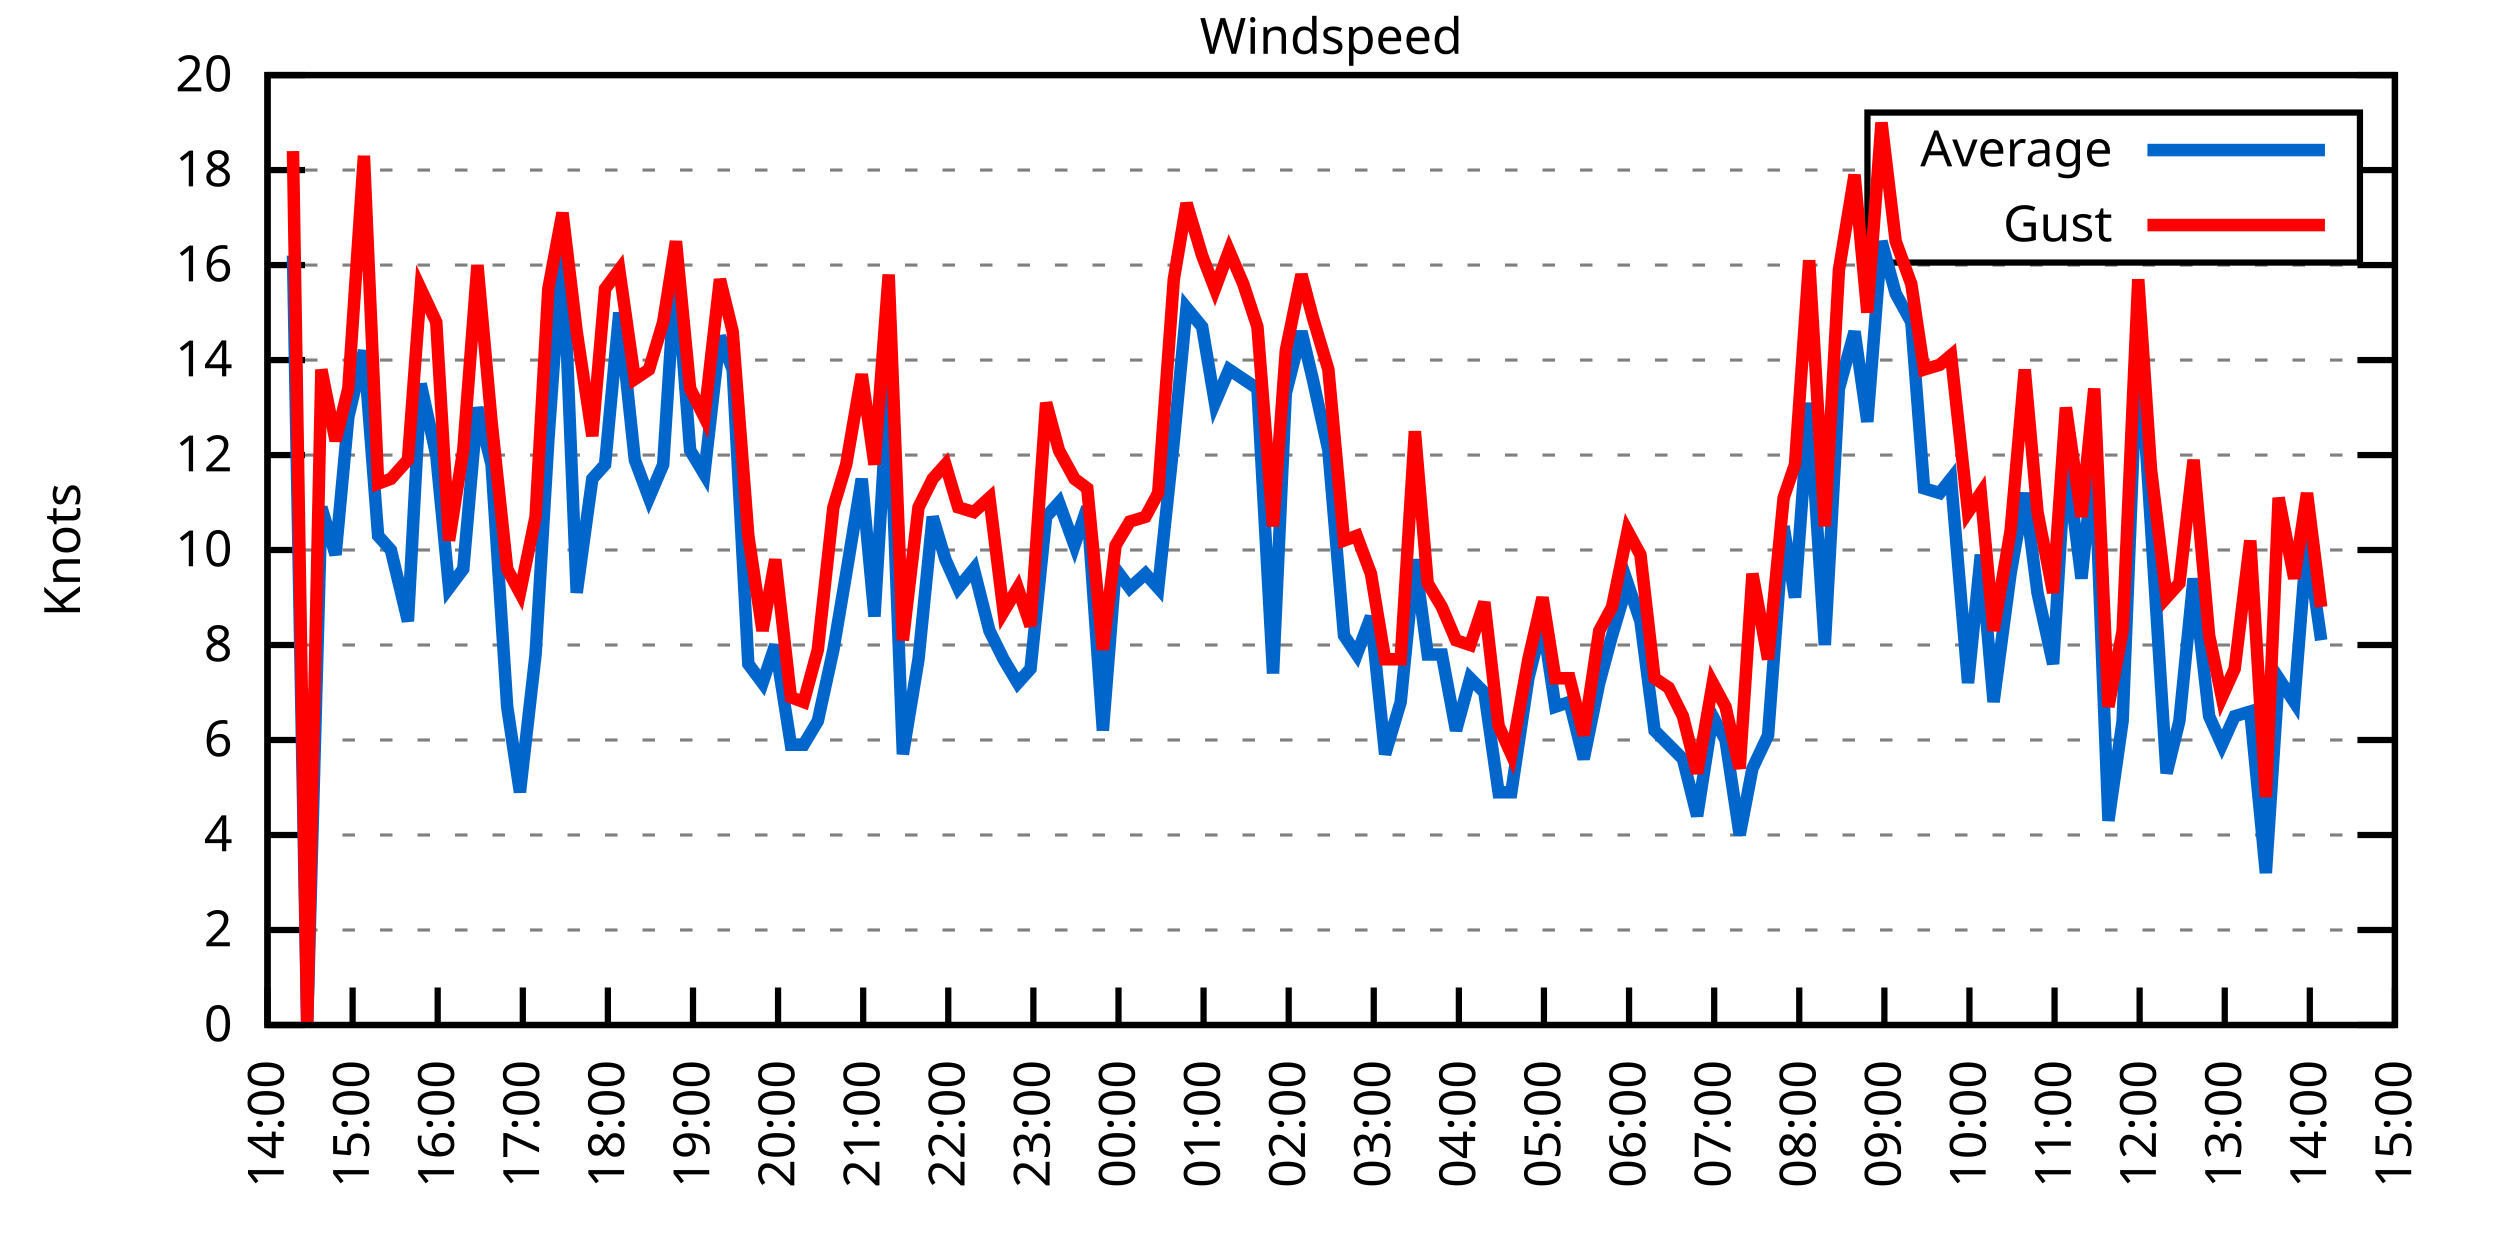
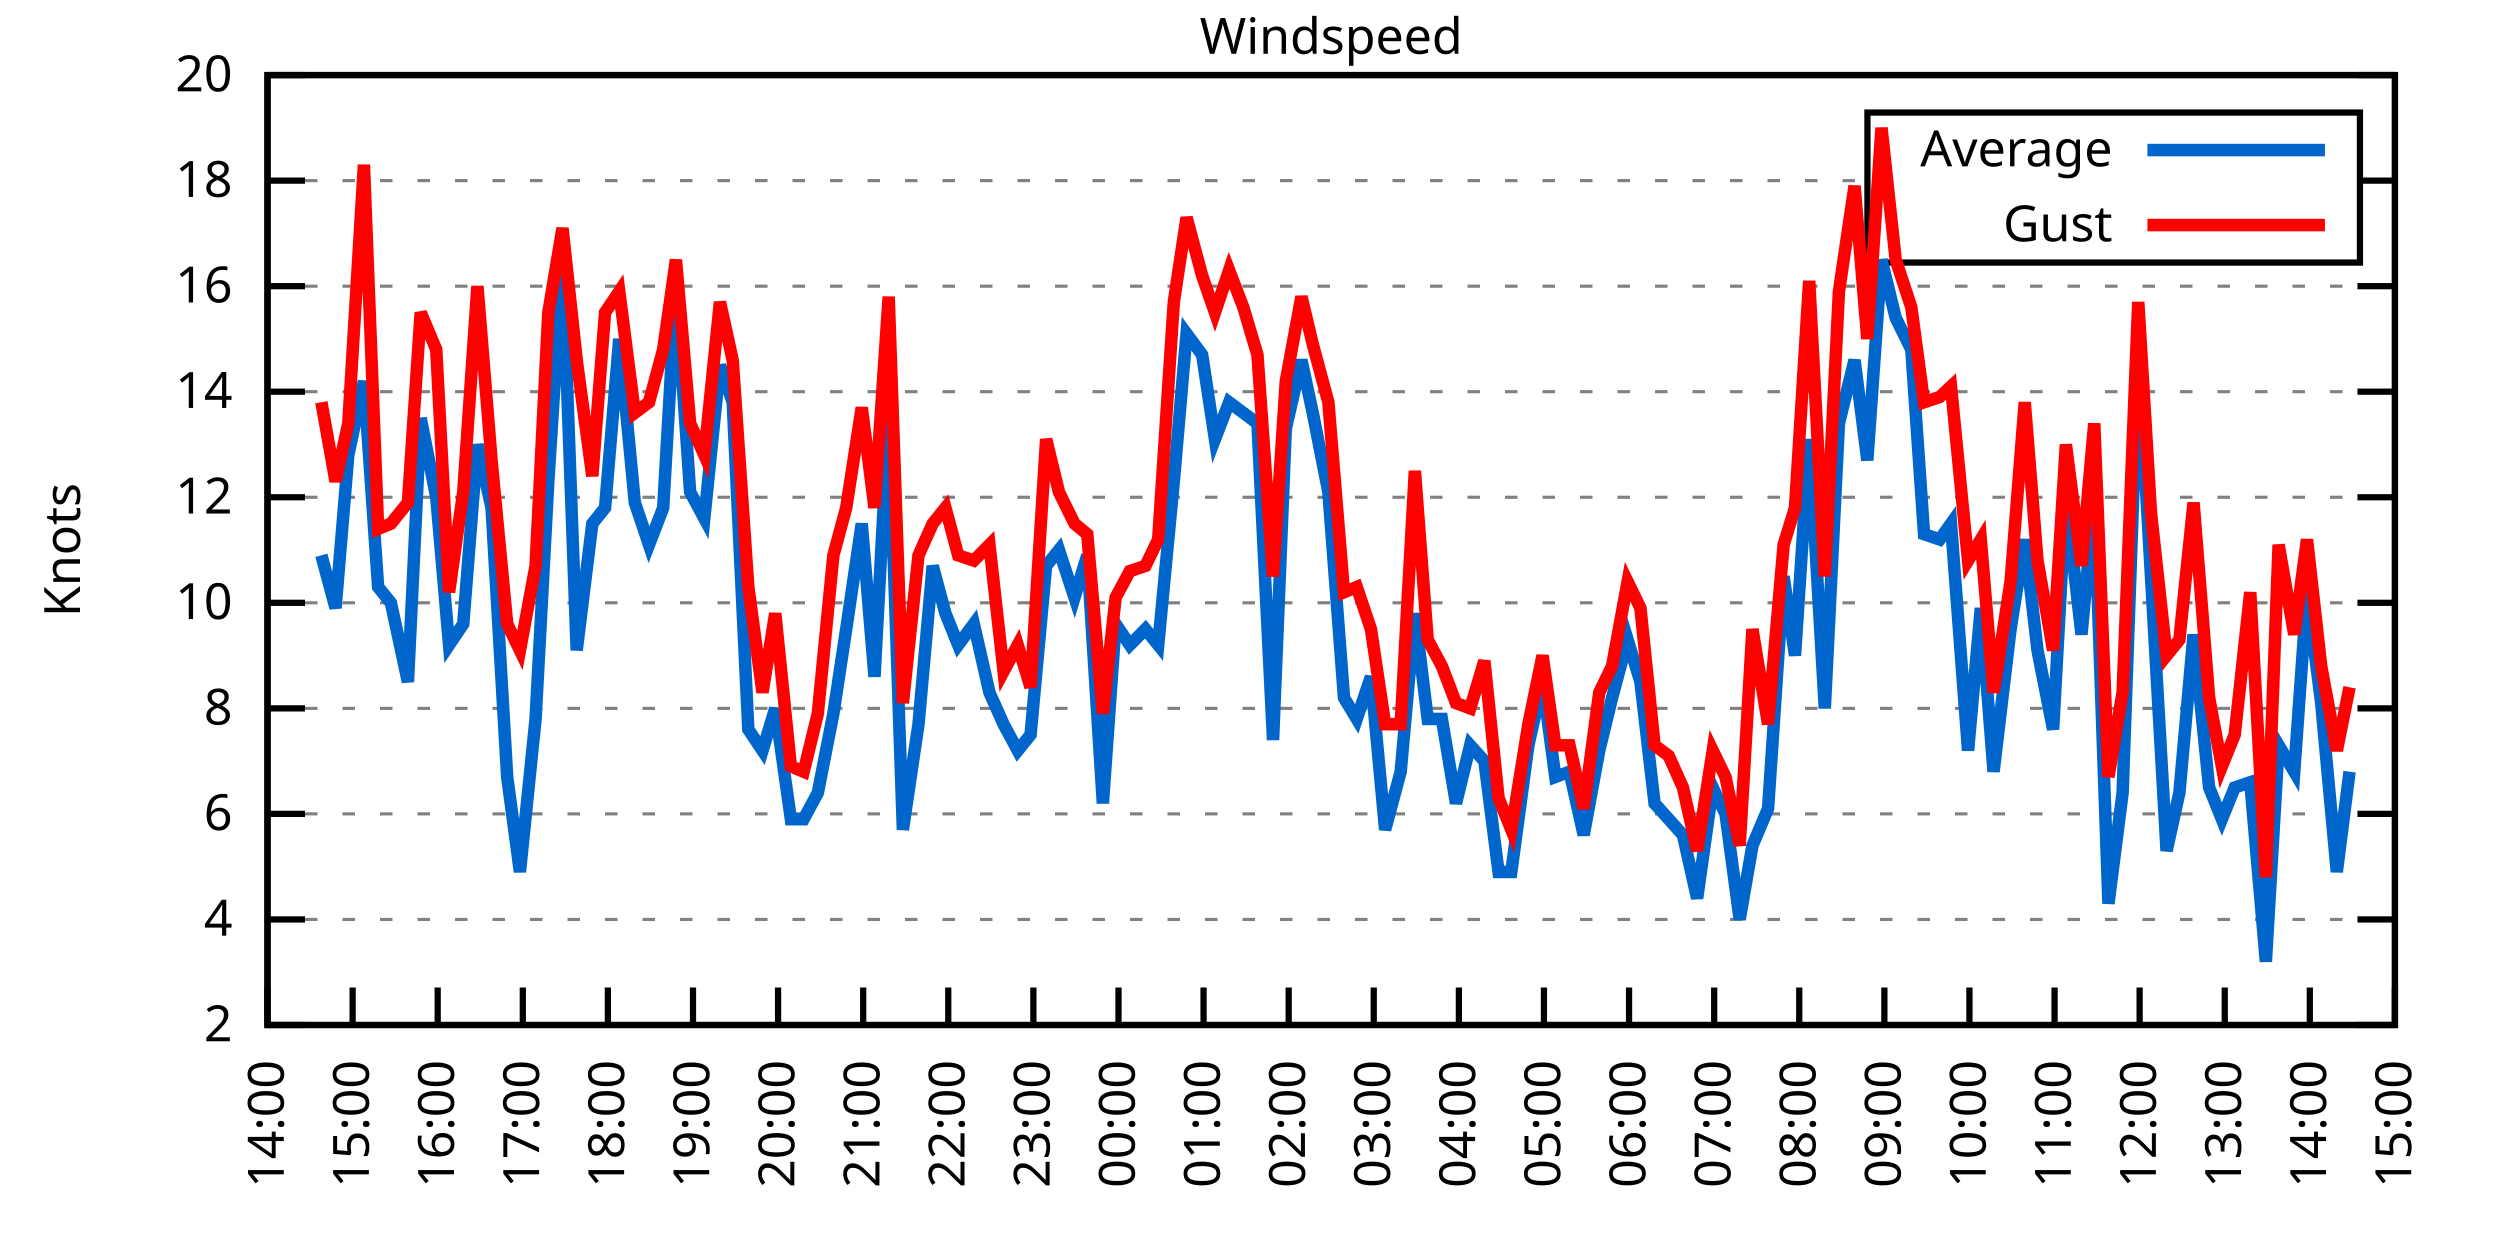
<svg xmlns="http://www.w3.org/2000/svg" xmlns:xlink="http://www.w3.org/1999/xlink" width="400" height="200" viewBox="0 0 400 200">
  <g id="gnuplot_canvas">
    <rect x="0" y="0" width="400" height="200" fill="none" />
    <defs>
      <circle id="gpDot" r="0.5" stroke-width="0.5" stroke="currentColor" />
      <path id="gpPt0" stroke-width="0.333" stroke="currentColor" d="M-1,0 h2 M0,-1 v2" />
      <path id="gpPt1" stroke-width="0.333" stroke="currentColor" d="M-1,-1 L1,1 M1,-1 L-1,1" />
      <path id="gpPt2" stroke-width="0.333" stroke="currentColor" d="M-1,0 L1,0 M0,-1 L0,1 M-1,-1 L1,1 M-1,1 L1,-1" />
      <rect id="gpPt3" stroke-width="0.333" stroke="currentColor" x="-1" y="-1" width="2" height="2" />
      <rect id="gpPt4" stroke-width="0.333" stroke="currentColor" fill="currentColor" x="-1" y="-1" width="2" height="2" />
      <circle id="gpPt5" stroke-width="0.333" stroke="currentColor" cx="0" cy="0" r="1" />
      <use xlink:href="#gpPt5" id="gpPt6" fill="currentColor" stroke="none" />
      <path id="gpPt7" stroke-width="0.333" stroke="currentColor" d="M0,-1.33 L-1.33,0.67 L1.33,0.67 z" />
      <use xlink:href="#gpPt7" id="gpPt8" fill="currentColor" stroke="none" />
      <use xlink:href="#gpPt7" id="gpPt9" stroke="currentColor" transform="rotate(180)" />
      <use xlink:href="#gpPt9" id="gpPt10" fill="currentColor" stroke="none" />
      <use xlink:href="#gpPt3" id="gpPt11" stroke="currentColor" transform="rotate(45)" />
      <use xlink:href="#gpPt11" id="gpPt12" fill="currentColor" stroke="none" />
      <path id="gpPt13" stroke-width="0.333" stroke="currentColor" d="M0,1.330 L1.265,0.411 L0.782,-1.067 L-0.782,-1.076 L-1.265,0.411 z" />
      <use xlink:href="#gpPt13" id="gpPt14" fill="currentColor" stroke="none" />
      <filter id="textbox" filterUnits="objectBoundingBox" x="0" y="0" height="1" width="1">
        <feFlood flood-color="white" flood-opacity="1" result="bgnd" />
        <feComposite in="SourceGraphic" in2="bgnd" operator="atop" />
      </filter>
      <filter id="greybox" filterUnits="objectBoundingBox" x="0" y="0" height="1" width="1">
        <feFlood flood-color="lightgrey" flood-opacity="1" result="grey" />
        <feComposite in="SourceGraphic" in2="grey" operator="atop" />
      </filter>
    </defs>
    <g fill="none" color="white" stroke="currentColor" stroke-width="1.00" stroke-linecap="butt" stroke-linejoin="miter">
</g>
    <g fill="none" color="black" stroke="currentColor" stroke-width="1.00" stroke-linecap="butt" stroke-linejoin="miter">
      <g stroke="none" shape-rendering="crispEdges">
        <polygon fill="rgb(255, 255, 255)" points="42.80,164.00 383.18,164.00 383.18,12.02 42.80,12.02 " />
      </g>
    </g>
    <g fill="none" color="black" stroke="currentColor" stroke-width="1.00" stroke-linecap="butt" stroke-linejoin="miter">
</g>
    <g fill="none" color="black" stroke="black" stroke-width="0.50" stroke-linecap="butt" stroke-linejoin="miter">
</g>
    <g fill="none" color="gray" stroke="currentColor" stroke-width="0.50" stroke-linecap="butt" stroke-linejoin="miter">
      <path stroke="gray" stroke-dasharray="2,4" class="gridline" d="M42.80,164.00 L383.19,164.00  " />
    </g>
    <g fill="none" color="gray" stroke="gray" stroke-width="1.00" stroke-linecap="butt" stroke-linejoin="miter">
</g>
    <g fill="none" color="black" stroke="currentColor" stroke-width="1.00" stroke-linecap="butt" stroke-linejoin="miter">
      <path stroke="black" d="M42.80,164.00 L48.80,164.00 M383.19,164.00 L377.19,164.00  " />
      <g transform="translate(37.20,166.60)" stroke="none" fill="black" font-family="Sans" font-size="8.00" text-anchor="end">
        <text>
-           <tspan font-family="Sans"> 0</tspan>
-         </text>
-       </g>
-     </g>
-     <g fill="none" color="black" stroke="currentColor" stroke-width="1.00" stroke-linecap="butt" stroke-linejoin="miter">
- </g>
-     <g fill="none" color="black" stroke="black" stroke-width="0.50" stroke-linecap="butt" stroke-linejoin="miter">
- </g>
-     <g fill="none" color="gray" stroke="currentColor" stroke-width="0.50" stroke-linecap="butt" stroke-linejoin="miter">
-       <path stroke="gray" stroke-dasharray="2,4" class="gridline" d="M42.80,148.80 L383.19,148.80  " />
-     </g>
-     <g fill="none" color="gray" stroke="gray" stroke-width="1.00" stroke-linecap="butt" stroke-linejoin="miter">
- </g>
-     <g fill="none" color="black" stroke="currentColor" stroke-width="1.00" stroke-linecap="butt" stroke-linejoin="miter">
-       <path stroke="black" d="M42.80,148.80 L48.80,148.80 M383.19,148.80 L377.19,148.80  " />
-       <g transform="translate(37.20,151.40)" stroke="none" fill="black" font-family="Sans" font-size="8.00" text-anchor="end">
-         <text>
          <tspan font-family="Sans"> 2</tspan>
        </text>
      </g>
    </g>
    <g fill="none" color="black" stroke="currentColor" stroke-width="1.00" stroke-linecap="butt" stroke-linejoin="miter">
</g>
    <g fill="none" color="black" stroke="black" stroke-width="0.50" stroke-linecap="butt" stroke-linejoin="miter">
</g>
    <g fill="none" color="gray" stroke="currentColor" stroke-width="0.50" stroke-linecap="butt" stroke-linejoin="miter">
-       <path stroke="gray" stroke-dasharray="2,4" class="gridline" d="M42.80,133.60 L383.19,133.60  " />
-     </g>
-     <g fill="none" color="gray" stroke="gray" stroke-width="1.00" stroke-linecap="butt" stroke-linejoin="miter">
- </g>
-     <g fill="none" color="black" stroke="currentColor" stroke-width="1.00" stroke-linecap="butt" stroke-linejoin="miter">
-       <path stroke="black" d="M42.80,133.60 L48.80,133.60 M383.19,133.60 L377.19,133.60  " />
-       <g transform="translate(37.20,136.20)" stroke="none" fill="black" font-family="Sans" font-size="8.00" text-anchor="end">
+       <path stroke="gray" stroke-dasharray="2,4" class="gridline" d="M42.80,147.11 L383.19,147.11  " />
+     </g>
+     <g fill="none" color="gray" stroke="gray" stroke-width="1.00" stroke-linecap="butt" stroke-linejoin="miter">
+ </g>
+     <g fill="none" color="black" stroke="currentColor" stroke-width="1.00" stroke-linecap="butt" stroke-linejoin="miter">
+       <path stroke="black" d="M42.80,147.11 L48.80,147.11 M383.19,147.11 L377.19,147.11  " />
+       <g transform="translate(37.20,149.71)" stroke="none" fill="black" font-family="Sans" font-size="8.00" text-anchor="end">
        <text>
          <tspan font-family="Sans"> 4</tspan>
        </text>
      </g>
    </g>
    <g fill="none" color="black" stroke="currentColor" stroke-width="1.00" stroke-linecap="butt" stroke-linejoin="miter">
</g>
    <g fill="none" color="black" stroke="black" stroke-width="0.50" stroke-linecap="butt" stroke-linejoin="miter">
</g>
    <g fill="none" color="gray" stroke="currentColor" stroke-width="0.50" stroke-linecap="butt" stroke-linejoin="miter">
-       <path stroke="gray" stroke-dasharray="2,4" class="gridline" d="M42.80,118.40 L383.19,118.40  " />
-     </g>
-     <g fill="none" color="gray" stroke="gray" stroke-width="1.00" stroke-linecap="butt" stroke-linejoin="miter">
- </g>
-     <g fill="none" color="black" stroke="currentColor" stroke-width="1.00" stroke-linecap="butt" stroke-linejoin="miter">
-       <path stroke="black" d="M42.80,118.40 L48.80,118.40 M383.19,118.40 L377.19,118.40  " />
-       <g transform="translate(37.20,121.00)" stroke="none" fill="black" font-family="Sans" font-size="8.00" text-anchor="end">
+       <path stroke="gray" stroke-dasharray="2,4" class="gridline" d="M42.80,130.22 L383.19,130.22  " />
+     </g>
+     <g fill="none" color="gray" stroke="gray" stroke-width="1.00" stroke-linecap="butt" stroke-linejoin="miter">
+ </g>
+     <g fill="none" color="black" stroke="currentColor" stroke-width="1.00" stroke-linecap="butt" stroke-linejoin="miter">
+       <path stroke="black" d="M42.80,130.22 L48.80,130.22 M383.19,130.22 L377.19,130.22  " />
+       <g transform="translate(37.20,132.82)" stroke="none" fill="black" font-family="Sans" font-size="8.00" text-anchor="end">
        <text>
          <tspan font-family="Sans"> 6</tspan>
        </text>
      </g>
    </g>
    <g fill="none" color="black" stroke="currentColor" stroke-width="1.00" stroke-linecap="butt" stroke-linejoin="miter">
</g>
    <g fill="none" color="black" stroke="black" stroke-width="0.50" stroke-linecap="butt" stroke-linejoin="miter">
</g>
    <g fill="none" color="gray" stroke="currentColor" stroke-width="0.50" stroke-linecap="butt" stroke-linejoin="miter">
-       <path stroke="gray" stroke-dasharray="2,4" class="gridline" d="M42.80,103.20 L383.19,103.20  " />
-     </g>
-     <g fill="none" color="gray" stroke="gray" stroke-width="1.00" stroke-linecap="butt" stroke-linejoin="miter">
- </g>
-     <g fill="none" color="black" stroke="currentColor" stroke-width="1.00" stroke-linecap="butt" stroke-linejoin="miter">
-       <path stroke="black" d="M42.80,103.20 L48.80,103.20 M383.19,103.20 L377.19,103.20  " />
-       <g transform="translate(37.20,105.80)" stroke="none" fill="black" font-family="Sans" font-size="8.00" text-anchor="end">
+       <path stroke="gray" stroke-dasharray="2,4" class="gridline" d="M42.80,113.34 L383.19,113.34  " />
+     </g>
+     <g fill="none" color="gray" stroke="gray" stroke-width="1.00" stroke-linecap="butt" stroke-linejoin="miter">
+ </g>
+     <g fill="none" color="black" stroke="currentColor" stroke-width="1.00" stroke-linecap="butt" stroke-linejoin="miter">
+       <path stroke="black" d="M42.80,113.34 L48.80,113.34 M383.19,113.34 L377.19,113.34  " />
+       <g transform="translate(37.20,115.94)" stroke="none" fill="black" font-family="Sans" font-size="8.00" text-anchor="end">
        <text>
          <tspan font-family="Sans"> 8</tspan>
        </text>
      </g>
    </g>
    <g fill="none" color="black" stroke="currentColor" stroke-width="1.00" stroke-linecap="butt" stroke-linejoin="miter">
</g>
    <g fill="none" color="black" stroke="black" stroke-width="0.50" stroke-linecap="butt" stroke-linejoin="miter">
</g>
    <g fill="none" color="gray" stroke="currentColor" stroke-width="0.50" stroke-linecap="butt" stroke-linejoin="miter">
-       <path stroke="gray" stroke-dasharray="2,4" class="gridline" d="M42.80,88.00 L383.19,88.00  " />
-     </g>
-     <g fill="none" color="gray" stroke="gray" stroke-width="1.00" stroke-linecap="butt" stroke-linejoin="miter">
- </g>
-     <g fill="none" color="black" stroke="currentColor" stroke-width="1.00" stroke-linecap="butt" stroke-linejoin="miter">
-       <path stroke="black" d="M42.80,88.00 L48.80,88.00 M383.19,88.00 L377.19,88.00  " />
-       <g transform="translate(37.20,90.60)" stroke="none" fill="black" font-family="Sans" font-size="8.00" text-anchor="end">
+       <path stroke="gray" stroke-dasharray="2,4" class="gridline" d="M42.80,96.45 L383.19,96.45  " />
+     </g>
+     <g fill="none" color="gray" stroke="gray" stroke-width="1.00" stroke-linecap="butt" stroke-linejoin="miter">
+ </g>
+     <g fill="none" color="black" stroke="currentColor" stroke-width="1.00" stroke-linecap="butt" stroke-linejoin="miter">
+       <path stroke="black" d="M42.80,96.45 L48.80,96.45 M383.19,96.45 L377.19,96.45  " />
+       <g transform="translate(37.20,99.05)" stroke="none" fill="black" font-family="Sans" font-size="8.00" text-anchor="end">
        <text>
          <tspan font-family="Sans"> 10</tspan>
        </text>
      </g>
    </g>
    <g fill="none" color="black" stroke="currentColor" stroke-width="1.00" stroke-linecap="butt" stroke-linejoin="miter">
</g>
    <g fill="none" color="black" stroke="black" stroke-width="0.50" stroke-linecap="butt" stroke-linejoin="miter">
</g>
    <g fill="none" color="gray" stroke="currentColor" stroke-width="0.50" stroke-linecap="butt" stroke-linejoin="miter">
-       <path stroke="gray" stroke-dasharray="2,4" class="gridline" d="M42.80,72.81 L383.19,72.81  " />
-     </g>
-     <g fill="none" color="gray" stroke="gray" stroke-width="1.00" stroke-linecap="butt" stroke-linejoin="miter">
- </g>
-     <g fill="none" color="black" stroke="currentColor" stroke-width="1.00" stroke-linecap="butt" stroke-linejoin="miter">
-       <path stroke="black" d="M42.80,72.81 L48.80,72.81 M383.19,72.81 L377.19,72.81  " />
-       <g transform="translate(37.20,75.41)" stroke="none" fill="black" font-family="Sans" font-size="8.00" text-anchor="end">
+       <path stroke="gray" stroke-dasharray="2,4" class="gridline" d="M42.80,79.56 L383.19,79.56  " />
+     </g>
+     <g fill="none" color="gray" stroke="gray" stroke-width="1.00" stroke-linecap="butt" stroke-linejoin="miter">
+ </g>
+     <g fill="none" color="black" stroke="currentColor" stroke-width="1.00" stroke-linecap="butt" stroke-linejoin="miter">
+       <path stroke="black" d="M42.80,79.56 L48.80,79.56 M383.19,79.56 L377.19,79.56  " />
+       <g transform="translate(37.20,82.16)" stroke="none" fill="black" font-family="Sans" font-size="8.00" text-anchor="end">
        <text>
          <tspan font-family="Sans"> 12</tspan>
        </text>
      </g>
    </g>
    <g fill="none" color="black" stroke="currentColor" stroke-width="1.00" stroke-linecap="butt" stroke-linejoin="miter">
</g>
    <g fill="none" color="black" stroke="black" stroke-width="0.50" stroke-linecap="butt" stroke-linejoin="miter">
</g>
    <g fill="none" color="gray" stroke="currentColor" stroke-width="0.50" stroke-linecap="butt" stroke-linejoin="miter">
-       <path stroke="gray" stroke-dasharray="2,4" class="gridline" d="M42.80,57.61 L383.19,57.61  " />
-     </g>
-     <g fill="none" color="gray" stroke="gray" stroke-width="1.00" stroke-linecap="butt" stroke-linejoin="miter">
- </g>
-     <g fill="none" color="black" stroke="currentColor" stroke-width="1.00" stroke-linecap="butt" stroke-linejoin="miter">
-       <path stroke="black" d="M42.80,57.61 L48.80,57.61 M383.19,57.61 L377.19,57.61  " />
-       <g transform="translate(37.20,60.21)" stroke="none" fill="black" font-family="Sans" font-size="8.00" text-anchor="end">
+       <path stroke="gray" stroke-dasharray="2,4" class="gridline" d="M42.80,62.67 L383.19,62.67  " />
+     </g>
+     <g fill="none" color="gray" stroke="gray" stroke-width="1.00" stroke-linecap="butt" stroke-linejoin="miter">
+ </g>
+     <g fill="none" color="black" stroke="currentColor" stroke-width="1.00" stroke-linecap="butt" stroke-linejoin="miter">
+       <path stroke="black" d="M42.80,62.67 L48.80,62.67 M383.19,62.67 L377.19,62.67  " />
+       <g transform="translate(37.20,65.27)" stroke="none" fill="black" font-family="Sans" font-size="8.00" text-anchor="end">
        <text>
          <tspan font-family="Sans"> 14</tspan>
        </text>
      </g>
    </g>
    <g fill="none" color="black" stroke="currentColor" stroke-width="1.00" stroke-linecap="butt" stroke-linejoin="miter">
</g>
    <g fill="none" color="black" stroke="black" stroke-width="0.50" stroke-linecap="butt" stroke-linejoin="miter">
</g>
    <g fill="none" color="gray" stroke="currentColor" stroke-width="0.50" stroke-linecap="butt" stroke-linejoin="miter">
-       <path stroke="gray" stroke-dasharray="2,4" class="gridline" d="M42.80,42.41 L383.19,42.41  " />
-     </g>
-     <g fill="none" color="gray" stroke="gray" stroke-width="1.00" stroke-linecap="butt" stroke-linejoin="miter">
- </g>
-     <g fill="none" color="black" stroke="currentColor" stroke-width="1.00" stroke-linecap="butt" stroke-linejoin="miter">
-       <path stroke="black" d="M42.80,42.41 L48.80,42.41 M383.19,42.41 L377.19,42.41  " />
-       <g transform="translate(37.20,45.01)" stroke="none" fill="black" font-family="Sans" font-size="8.00" text-anchor="end">
+       <path stroke="gray" stroke-dasharray="2,4" class="gridline" d="M42.80,45.79 L383.19,45.79  " />
+     </g>
+     <g fill="none" color="gray" stroke="gray" stroke-width="1.00" stroke-linecap="butt" stroke-linejoin="miter">
+ </g>
+     <g fill="none" color="black" stroke="currentColor" stroke-width="1.00" stroke-linecap="butt" stroke-linejoin="miter">
+       <path stroke="black" d="M42.80,45.79 L48.80,45.79 M383.19,45.79 L377.19,45.79  " />
+       <g transform="translate(37.20,48.39)" stroke="none" fill="black" font-family="Sans" font-size="8.00" text-anchor="end">
        <text>
          <tspan font-family="Sans"> 16</tspan>
        </text>
      </g>
    </g>
    <g fill="none" color="black" stroke="currentColor" stroke-width="1.00" stroke-linecap="butt" stroke-linejoin="miter">
</g>
    <g fill="none" color="black" stroke="black" stroke-width="0.50" stroke-linecap="butt" stroke-linejoin="miter">
</g>
    <g fill="none" color="gray" stroke="currentColor" stroke-width="0.50" stroke-linecap="butt" stroke-linejoin="miter">
-       <path stroke="gray" stroke-dasharray="2,4" class="gridline" d="M42.80,27.21 L298.79,27.21 M377.59,27.21 L383.19,27.21  " />
-     </g>
-     <g fill="none" color="gray" stroke="gray" stroke-width="1.00" stroke-linecap="butt" stroke-linejoin="miter">
- </g>
-     <g fill="none" color="black" stroke="currentColor" stroke-width="1.00" stroke-linecap="butt" stroke-linejoin="miter">
-       <path stroke="black" d="M42.80,27.21 L48.80,27.21 M383.19,27.21 L377.19,27.21  " />
-       <g transform="translate(37.20,29.81)" stroke="none" fill="black" font-family="Sans" font-size="8.00" text-anchor="end">
+       <path stroke="gray" stroke-dasharray="2,4" class="gridline" d="M42.80,28.90 L298.79,28.90 M377.59,28.90 L383.19,28.90  " />
+     </g>
+     <g fill="none" color="gray" stroke="gray" stroke-width="1.00" stroke-linecap="butt" stroke-linejoin="miter">
+ </g>
+     <g fill="none" color="black" stroke="currentColor" stroke-width="1.00" stroke-linecap="butt" stroke-linejoin="miter">
+       <path stroke="black" d="M42.80,28.90 L48.80,28.90 M383.19,28.90 L377.19,28.90  " />
+       <g transform="translate(37.20,31.50)" stroke="none" fill="black" font-family="Sans" font-size="8.00" text-anchor="end">
        <text>
          <tspan font-family="Sans"> 18</tspan>
        </text>
      </g>
    </g>
    <g fill="none" color="black" stroke="currentColor" stroke-width="1.00" stroke-linecap="butt" stroke-linejoin="miter">
</g>
    <g fill="none" color="black" stroke="black" stroke-width="0.50" stroke-linecap="butt" stroke-linejoin="miter">
</g>
    <g fill="none" color="gray" stroke="currentColor" stroke-width="0.50" stroke-linecap="butt" stroke-linejoin="miter">
      <path stroke="gray" stroke-dasharray="2,4" class="gridline" d="M42.80,12.01 L383.19,12.01  " />
    </g>
    <g fill="none" color="gray" stroke="gray" stroke-width="1.00" stroke-linecap="butt" stroke-linejoin="miter">
</g>
    <g fill="none" color="black" stroke="currentColor" stroke-width="1.00" stroke-linecap="butt" stroke-linejoin="miter">
      <path stroke="black" d="M42.80,12.01 L48.80,12.01 M383.19,12.01 L377.19,12.01  " />
      <g transform="translate(37.20,14.61)" stroke="none" fill="black" font-family="Sans" font-size="8.00" text-anchor="end">
        <text>
          <tspan font-family="Sans"> 20</tspan>
        </text>
      </g>
    </g>
    <g fill="none" color="black" stroke="currentColor" stroke-width="1.00" stroke-linecap="butt" stroke-linejoin="miter">
      <path stroke="black" d="M42.80,164.00 L42.80,158.00  " />
      <g transform="translate(45.40,169.60) rotate(270.00)" stroke="none" fill="black" font-family="Sans" font-size="8.00" text-anchor="end">
        <text>
          <tspan font-family="Sans">14:00</tspan>
        </text>
      </g>
    </g>
    <g fill="none" color="black" stroke="currentColor" stroke-width="1.00" stroke-linecap="butt" stroke-linejoin="miter">
      <path stroke="black" d="M56.42,164.00 L56.42,158.00  " />
      <g transform="translate(59.02,169.60) rotate(270.00)" stroke="none" fill="black" font-family="Sans" font-size="8.00" text-anchor="end">
        <text>
          <tspan font-family="Sans">15:00</tspan>
        </text>
      </g>
    </g>
    <g fill="none" color="black" stroke="currentColor" stroke-width="1.00" stroke-linecap="butt" stroke-linejoin="miter">
      <path stroke="black" d="M70.03,164.00 L70.03,158.00  " />
      <g transform="translate(72.63,169.60) rotate(270.00)" stroke="none" fill="black" font-family="Sans" font-size="8.00" text-anchor="end">
        <text>
          <tspan font-family="Sans">16:00</tspan>
        </text>
      </g>
    </g>
    <g fill="none" color="black" stroke="currentColor" stroke-width="1.00" stroke-linecap="butt" stroke-linejoin="miter">
      <path stroke="black" d="M83.65,164.00 L83.65,158.00  " />
      <g transform="translate(86.25,169.60) rotate(270.00)" stroke="none" fill="black" font-family="Sans" font-size="8.00" text-anchor="end">
        <text>
          <tspan font-family="Sans">17:00</tspan>
        </text>
      </g>
    </g>
    <g fill="none" color="black" stroke="currentColor" stroke-width="1.00" stroke-linecap="butt" stroke-linejoin="miter">
      <path stroke="black" d="M97.26,164.00 L97.26,158.00  " />
      <g transform="translate(99.86,169.60) rotate(270.00)" stroke="none" fill="black" font-family="Sans" font-size="8.00" text-anchor="end">
        <text>
          <tspan font-family="Sans">18:00</tspan>
        </text>
      </g>
    </g>
    <g fill="none" color="black" stroke="currentColor" stroke-width="1.00" stroke-linecap="butt" stroke-linejoin="miter">
      <path stroke="black" d="M110.88,164.00 L110.88,158.00  " />
      <g transform="translate(113.48,169.60) rotate(270.00)" stroke="none" fill="black" font-family="Sans" font-size="8.00" text-anchor="end">
        <text>
          <tspan font-family="Sans">19:00</tspan>
        </text>
      </g>
    </g>
    <g fill="none" color="black" stroke="currentColor" stroke-width="1.00" stroke-linecap="butt" stroke-linejoin="miter">
      <path stroke="black" d="M124.49,164.00 L124.49,158.00  " />
      <g transform="translate(127.09,169.60) rotate(270.00)" stroke="none" fill="black" font-family="Sans" font-size="8.00" text-anchor="end">
        <text>
          <tspan font-family="Sans">20:00</tspan>
        </text>
      </g>
    </g>
    <g fill="none" color="black" stroke="currentColor" stroke-width="1.00" stroke-linecap="butt" stroke-linejoin="miter">
      <path stroke="black" d="M138.11,164.00 L138.11,158.00  " />
      <g transform="translate(140.71,169.60) rotate(270.00)" stroke="none" fill="black" font-family="Sans" font-size="8.00" text-anchor="end">
        <text>
          <tspan font-family="Sans">21:00</tspan>
        </text>
      </g>
    </g>
    <g fill="none" color="black" stroke="currentColor" stroke-width="1.00" stroke-linecap="butt" stroke-linejoin="miter">
      <path stroke="black" d="M151.72,164.00 L151.72,158.00  " />
      <g transform="translate(154.32,169.60) rotate(270.00)" stroke="none" fill="black" font-family="Sans" font-size="8.00" text-anchor="end">
        <text>
          <tspan font-family="Sans">22:00</tspan>
        </text>
      </g>
    </g>
    <g fill="none" color="black" stroke="currentColor" stroke-width="1.00" stroke-linecap="butt" stroke-linejoin="miter">
      <path stroke="black" d="M165.34,164.00 L165.34,158.00  " />
      <g transform="translate(167.94,169.60) rotate(270.00)" stroke="none" fill="black" font-family="Sans" font-size="8.00" text-anchor="end">
        <text>
          <tspan font-family="Sans">23:00</tspan>
        </text>
      </g>
    </g>
    <g fill="none" color="black" stroke="currentColor" stroke-width="1.00" stroke-linecap="butt" stroke-linejoin="miter">
      <path stroke="black" d="M178.96,164.00 L178.96,158.00  " />
      <g transform="translate(181.56,169.60) rotate(270.00)" stroke="none" fill="black" font-family="Sans" font-size="8.00" text-anchor="end">
        <text>
          <tspan font-family="Sans">00:00</tspan>
        </text>
      </g>
    </g>
    <g fill="none" color="black" stroke="currentColor" stroke-width="1.00" stroke-linecap="butt" stroke-linejoin="miter">
      <path stroke="black" d="M192.57,164.00 L192.57,158.00  " />
      <g transform="translate(195.17,169.60) rotate(270.00)" stroke="none" fill="black" font-family="Sans" font-size="8.00" text-anchor="end">
        <text>
          <tspan font-family="Sans">01:00</tspan>
        </text>
      </g>
    </g>
    <g fill="none" color="black" stroke="currentColor" stroke-width="1.00" stroke-linecap="butt" stroke-linejoin="miter">
      <path stroke="black" d="M206.19,164.00 L206.19,158.00  " />
      <g transform="translate(208.79,169.60) rotate(270.00)" stroke="none" fill="black" font-family="Sans" font-size="8.00" text-anchor="end">
        <text>
          <tspan font-family="Sans">02:00</tspan>
        </text>
      </g>
    </g>
    <g fill="none" color="black" stroke="currentColor" stroke-width="1.00" stroke-linecap="butt" stroke-linejoin="miter">
      <path stroke="black" d="M219.80,164.00 L219.80,158.00  " />
      <g transform="translate(222.40,169.60) rotate(270.00)" stroke="none" fill="black" font-family="Sans" font-size="8.00" text-anchor="end">
        <text>
          <tspan font-family="Sans">03:00</tspan>
        </text>
      </g>
    </g>
    <g fill="none" color="black" stroke="currentColor" stroke-width="1.00" stroke-linecap="butt" stroke-linejoin="miter">
      <path stroke="black" d="M233.42,164.00 L233.42,158.00  " />
      <g transform="translate(236.02,169.60) rotate(270.00)" stroke="none" fill="black" font-family="Sans" font-size="8.00" text-anchor="end">
        <text>
          <tspan font-family="Sans">04:00</tspan>
        </text>
      </g>
    </g>
    <g fill="none" color="black" stroke="currentColor" stroke-width="1.00" stroke-linecap="butt" stroke-linejoin="miter">
      <path stroke="black" d="M247.03,164.00 L247.03,158.00  " />
      <g transform="translate(249.63,169.60) rotate(270.00)" stroke="none" fill="black" font-family="Sans" font-size="8.00" text-anchor="end">
        <text>
          <tspan font-family="Sans">05:00</tspan>
        </text>
      </g>
    </g>
    <g fill="none" color="black" stroke="currentColor" stroke-width="1.00" stroke-linecap="butt" stroke-linejoin="miter">
      <path stroke="black" d="M260.65,164.00 L260.65,158.00  " />
      <g transform="translate(263.25,169.60) rotate(270.00)" stroke="none" fill="black" font-family="Sans" font-size="8.00" text-anchor="end">
        <text>
          <tspan font-family="Sans">06:00</tspan>
        </text>
      </g>
    </g>
    <g fill="none" color="black" stroke="currentColor" stroke-width="1.00" stroke-linecap="butt" stroke-linejoin="miter">
      <path stroke="black" d="M274.27,164.00 L274.27,158.00  " />
      <g transform="translate(276.87,169.60) rotate(270.00)" stroke="none" fill="black" font-family="Sans" font-size="8.00" text-anchor="end">
        <text>
          <tspan font-family="Sans">07:00</tspan>
        </text>
      </g>
    </g>
    <g fill="none" color="black" stroke="currentColor" stroke-width="1.00" stroke-linecap="butt" stroke-linejoin="miter">
      <path stroke="black" d="M287.88,164.00 L287.88,158.00  " />
      <g transform="translate(290.48,169.60) rotate(270.00)" stroke="none" fill="black" font-family="Sans" font-size="8.00" text-anchor="end">
        <text>
          <tspan font-family="Sans">08:00</tspan>
        </text>
      </g>
    </g>
    <g fill="none" color="black" stroke="currentColor" stroke-width="1.00" stroke-linecap="butt" stroke-linejoin="miter">
      <path stroke="black" d="M301.50,164.00 L301.50,158.00  " />
      <g transform="translate(304.10,169.60) rotate(270.00)" stroke="none" fill="black" font-family="Sans" font-size="8.00" text-anchor="end">
        <text>
          <tspan font-family="Sans">09:00</tspan>
        </text>
      </g>
    </g>
    <g fill="none" color="black" stroke="currentColor" stroke-width="1.00" stroke-linecap="butt" stroke-linejoin="miter">
      <path stroke="black" d="M315.11,164.00 L315.11,158.00  " />
      <g transform="translate(317.71,169.60) rotate(270.00)" stroke="none" fill="black" font-family="Sans" font-size="8.00" text-anchor="end">
        <text>
          <tspan font-family="Sans">10:00</tspan>
        </text>
      </g>
    </g>
    <g fill="none" color="black" stroke="currentColor" stroke-width="1.00" stroke-linecap="butt" stroke-linejoin="miter">
      <path stroke="black" d="M328.73,164.00 L328.73,158.00  " />
      <g transform="translate(331.33,169.60) rotate(270.00)" stroke="none" fill="black" font-family="Sans" font-size="8.00" text-anchor="end">
        <text>
          <tspan font-family="Sans">11:00</tspan>
        </text>
      </g>
    </g>
    <g fill="none" color="black" stroke="currentColor" stroke-width="1.00" stroke-linecap="butt" stroke-linejoin="miter">
      <path stroke="black" d="M342.34,164.00 L342.34,158.00  " />
      <g transform="translate(344.94,169.60) rotate(270.00)" stroke="none" fill="black" font-family="Sans" font-size="8.00" text-anchor="end">
        <text>
          <tspan font-family="Sans">12:00</tspan>
        </text>
      </g>
    </g>
    <g fill="none" color="black" stroke="currentColor" stroke-width="1.00" stroke-linecap="butt" stroke-linejoin="miter">
      <path stroke="black" d="M355.96,164.00 L355.96,158.00  " />
      <g transform="translate(358.56,169.60) rotate(270.00)" stroke="none" fill="black" font-family="Sans" font-size="8.00" text-anchor="end">
        <text>
          <tspan font-family="Sans">13:00</tspan>
        </text>
      </g>
    </g>
    <g fill="none" color="black" stroke="currentColor" stroke-width="1.00" stroke-linecap="butt" stroke-linejoin="miter">
      <path stroke="black" d="M369.57,164.00 L369.57,158.00  " />
      <g transform="translate(372.17,169.60) rotate(270.00)" stroke="none" fill="black" font-family="Sans" font-size="8.00" text-anchor="end">
        <text>
          <tspan font-family="Sans">14:00</tspan>
        </text>
      </g>
    </g>
    <g fill="none" color="black" stroke="currentColor" stroke-width="1.00" stroke-linecap="butt" stroke-linejoin="miter">
      <path stroke="black" d="M383.19,164.00 L383.19,158.00  " />
      <g transform="translate(385.79,169.60) rotate(270.00)" stroke="none" fill="black" font-family="Sans" font-size="8.00" text-anchor="end">
        <text>
          <tspan font-family="Sans">15:00</tspan>
        </text>
      </g>
    </g>
    <g fill="none" color="black" stroke="currentColor" stroke-width="1.00" stroke-linecap="butt" stroke-linejoin="miter">
</g>
    <g fill="none" color="black" stroke="currentColor" stroke-width="1.00" stroke-linecap="butt" stroke-linejoin="miter">
      <path stroke="black" d="M42.80,12.01 L42.80,164.00 L383.19,164.00 L383.19,12.01 L42.80,12.01 Z  " />
    </g>
    <g fill="none" color="black" stroke="currentColor" stroke-width="1.00" stroke-linecap="butt" stroke-linejoin="miter">
</g>
    <g fill="none" color="black" stroke="currentColor" stroke-width="1.00" stroke-linecap="butt" stroke-linejoin="miter">
      <path stroke="black" d="M298.79,42.01 L298.79,18.01 L377.59,18.01 L377.59,42.01 L298.79,42.01 Z  " />
    </g>
    <g id="Windspeed_plot_1">
      <g fill="none" color="white" stroke="black" stroke-width="2.00" stroke-linecap="butt" stroke-linejoin="miter">
</g>
      <g fill="none" color="black" stroke="currentColor" stroke-width="2.00" stroke-linecap="butt" stroke-linejoin="miter">
        <g transform="translate(337.99,26.61)" stroke="none" fill="black" font-family="Sans" font-size="8.00" text-anchor="end">
          <text>
            <tspan font-family="Sans">Average</tspan>
          </text>
        </g>
      </g>
      <g fill="none" color="black" stroke="currentColor" stroke-width="2.00" stroke-linecap="butt" stroke-linejoin="miter">
-         <path stroke="rgb(  0, 102, 204)" d="M343.59,24.01 L371.99,24.01 M46.88,40.89 L49.15,164.00 L51.42,81.17 L53.69,88.76 L55.73,66.73 L58.23,56.09   L60.50,85.73 L62.54,88.00 L65.27,99.40 L67.31,61.41 L69.80,72.81 L71.85,94.08 L74.12,91.04 L76.39,65.21   L78.65,74.33 L81.15,113.08 L83.19,126.76 L85.69,104.72 L87.73,70.53 L90.00,38.61 L92.27,94.84 L94.77,76.61   L96.81,74.33 L99.08,50.01 L101.57,73.57 L103.84,79.65 L106.11,74.33 L108.15,42.41 L110.42,72.05 L112.69,75.85   L115.19,53.81 L117.23,59.13 L119.73,106.24 L122.00,109.28 L124.04,103.20 L126.54,119.16 L128.58,119.16 L130.85,115.36   L133.34,103.96 L135.39,91.80 L137.88,76.61 L139.92,98.64 L142.19,60.65 L144.46,120.68 L146.96,105.48 L149.23,82.69   L151.27,89.52 L153.31,94.08 L155.81,91.04 L158.31,100.92 L160.57,105.48 L162.84,109.28 L164.89,107.00 L167.38,82.69   L169.43,80.41 L171.92,87.25 L173.96,81.17 L176.46,116.88 L178.50,91.04 L180.77,94.08 L183.27,91.80 L185.31,94.08   L187.81,70.53 L189.85,49.25 L192.34,52.29 L194.39,64.45 L196.66,59.13 L198.93,60.65 L201.19,62.17 L203.69,107.76   L205.73,62.93 L208.23,53.05 L210.04,60.65 L212.54,72.05 L215.04,101.68 L217.08,104.72 L219.35,98.64 L221.62,120.68   L224.11,112.32 L226.38,89.52 L228.43,104.72 L230.70,104.72 L232.96,116.88 L235.23,108.52 L237.50,110.80 L239.77,126.76   L241.81,126.76 L244.54,108.52 L246.81,99.40 L248.85,113.08 L251.12,112.32 L253.39,121.44 L255.88,109.28 L257.93,101.68   L260.42,93.32 L262.47,99.40 L264.73,116.88 L267.00,119.16 L269.27,121.44 L271.54,130.56 L274.04,114.60 L276.08,118.40   L278.35,133.60 L280.39,122.96 L282.89,117.64 L285.38,84.21 L287.20,95.60 L289.47,64.45 L291.97,103.20 L294.23,62.17   L296.73,53.05 L298.77,67.49 L301.04,38.61 L303.31,46.97 L305.81,51.53 L307.85,78.13 L310.35,78.89 L312.16,76.61   L314.89,109.28 L316.93,88.76 L318.97,112.32 L321.69,91.80 L323.96,78.89 L326.00,94.84 L328.50,106.24 L330.54,72.81   L333.04,92.56 L335.08,72.81 L337.35,131.32 L339.62,115.36 L342.12,52.29 L344.16,84.21 L346.65,123.72 L348.70,115.36   L350.97,92.56 L353.46,114.60 L355.50,119.16 L357.55,114.60 L360.04,113.84 L362.54,139.68 L364.58,108.52 L367.08,112.32   L369.12,86.49 L371.39,102.44  " />
+         <path stroke="rgb(  0, 102, 204)" d="M343.59,24.01 L371.99,24.01 M51.42,88.85 L53.69,97.29 L55.73,72.81 L58.23,60.98 L60.50,93.92 L62.54,96.45   L65.27,109.11 L67.31,66.90 L69.80,79.56 L71.85,103.20 L74.12,99.83 L76.39,71.12 L78.65,81.25 L81.15,124.31   L83.19,139.51 L85.69,115.03 L87.73,77.03 L90.00,41.56 L92.27,104.05 L94.77,83.78 L96.81,81.25 L99.08,54.23   L101.57,80.41 L103.84,87.16 L106.11,81.25 L108.15,45.79 L110.42,78.72 L112.69,82.94 L115.19,58.45 L117.23,64.36   L119.73,116.71 L122.00,120.09 L124.04,113.34 L126.54,131.07 L128.58,131.07 L130.85,126.85 L133.34,114.18 L135.39,100.67   L137.88,83.78 L139.92,108.27 L142.19,66.05 L144.46,132.76 L146.96,115.87 L149.23,90.54 L151.27,98.14 L153.31,103.20   L155.81,99.83 L158.31,110.80 L160.57,115.87 L162.84,120.09 L164.89,117.56 L167.38,90.54 L169.43,88.00 L171.92,95.60   L173.96,88.85 L176.46,128.54 L178.50,99.83 L180.77,103.20 L183.27,100.67 L185.31,103.20 L187.81,77.03 L189.85,53.39   L192.34,56.76 L194.39,70.27 L196.66,64.36 L198.93,66.05 L201.19,67.74 L203.69,118.40 L205.73,68.58 L208.23,57.61   L210.04,66.05 L212.54,78.72 L215.04,111.65 L217.08,115.03 L219.35,108.27 L221.62,132.76 L224.11,123.47 L226.38,98.14   L228.43,115.03 L230.70,115.03 L232.96,128.54 L235.23,119.25 L237.50,121.78 L239.77,139.51 L241.81,139.51 L244.54,119.25   L246.81,109.11 L248.85,124.31 L251.12,123.47 L253.39,133.60 L255.88,120.09 L257.93,111.65 L260.42,102.36 L262.47,109.11   L264.73,128.54 L267.00,131.07 L269.27,133.60 L271.54,143.73 L274.04,126.00 L276.08,130.22 L278.35,147.11 L280.39,135.29   L282.89,129.38 L285.38,92.23 L287.20,104.89 L289.47,70.27 L291.97,113.34 L294.23,67.74 L296.73,57.61 L298.77,73.65   L301.04,41.56 L303.31,50.85 L305.81,55.92 L307.85,85.47 L310.35,86.32 L312.16,83.78 L314.89,120.09 L316.93,97.29   L318.97,123.47 L321.69,100.67 L323.96,86.32 L326.00,104.05 L328.50,116.71 L330.54,79.56 L333.04,101.52 L335.08,79.56   L337.35,144.58 L339.62,126.85 L342.12,56.76 L344.16,92.23 L346.65,136.14 L348.70,126.85 L350.97,101.52 L353.46,126.00   L355.50,131.07 L357.55,126.00 L360.04,125.16 L362.54,153.87 L364.58,119.25 L367.08,123.47 L369.12,94.76 L371.39,112.49   L373.89,139.51 L375.93,123.47  " />
      </g>
    </g>
    <g id="Windspeed_plot_2">
      <g fill="none" color="black" stroke="currentColor" stroke-width="2.00" stroke-linecap="butt" stroke-linejoin="miter">
        <g transform="translate(337.99,38.61)" stroke="none" fill="black" font-family="Sans" font-size="8.00" text-anchor="end">
          <text>
            <tspan font-family="Sans">Gust</tspan>
          </text>
        </g>
      </g>
      <g fill="none" color="black" stroke="currentColor" stroke-width="2.00" stroke-linecap="butt" stroke-linejoin="miter">
-         <path stroke="rgb(255,   0,   0)" d="M343.59,36.01 L371.99,36.01 M46.88,24.17 L49.15,164.00 L51.42,59.13 L53.69,70.53 L55.73,62.17 L58.23,24.93   L60.50,77.37 L62.54,76.61 L65.27,73.57 L67.31,46.21 L69.80,51.53 L71.85,86.49 L74.12,72.05 L76.39,42.41   L78.65,67.49 L81.15,91.04 L83.19,94.84 L85.69,82.69 L87.73,46.21 L90.00,34.05 L92.27,53.05 L94.77,69.77   L96.81,46.21 L99.08,43.17 L101.57,60.65 L103.84,59.13 L106.11,51.53 L108.15,38.61 L110.42,62.17 L112.69,66.73   L115.19,44.69 L117.23,53.05 L119.73,85.73 L122.00,100.92 L124.04,89.52 L126.54,111.56 L128.58,112.32 L130.85,103.96   L133.34,81.17 L135.39,74.33 L137.88,59.89 L139.92,74.33 L142.19,43.93 L144.46,102.44 L146.96,81.17 L149.23,76.61   L151.27,74.33 L153.31,81.17 L155.81,81.93 L158.31,79.65 L160.57,97.88 L162.84,94.08 L164.89,100.16 L167.38,64.45   L169.43,72.05 L171.92,76.61 L173.96,78.13 L176.46,103.96 L178.50,87.25 L180.77,83.45 L183.27,82.69 L185.31,78.89   L187.81,44.69 L189.85,32.53 L192.34,40.89 L194.39,46.21 L196.66,40.13 L198.93,45.45 L201.19,52.29 L203.69,84.21   L205.73,56.09 L208.23,43.93 L210.04,50.77 L212.54,59.13 L215.04,86.49 L217.08,85.73 L219.35,91.80 L221.62,105.48   L224.11,105.48 L226.38,69.01 L228.43,93.32 L230.70,97.12 L232.96,102.44 L235.23,103.20 L237.50,96.36 L239.77,116.12   L241.81,120.68 L244.54,105.48 L246.81,95.60 L248.85,108.52 L251.12,108.52 L253.39,117.64 L255.88,100.92 L257.93,97.12   L260.42,84.97 L262.47,88.76 L264.73,108.52 L267.00,110.04 L269.27,114.60 L271.54,123.72 L274.04,109.28 L276.08,113.08   L278.35,122.96 L280.39,91.80 L282.89,105.48 L285.38,79.65 L287.20,74.33 L289.47,41.65 L291.97,84.21 L294.23,43.17   L296.73,27.97 L298.77,50.01 L301.04,19.61 L303.31,38.61 L305.81,45.45 L307.85,59.13 L310.35,58.37 L312.16,56.85   L314.89,81.93 L316.93,78.89 L318.97,100.92 L321.69,84.97 L323.96,59.13 L326.00,81.93 L328.50,94.84 L330.54,65.21   L333.04,82.69 L335.08,62.17 L337.35,113.08 L339.62,100.92 L342.12,44.69 L344.16,75.09 L346.65,95.60 L348.70,93.32   L350.97,73.57 L353.46,101.68 L355.50,111.56 L357.55,107.00 L360.04,86.49 L362.54,127.52 L364.58,79.65 L367.08,92.56   L369.12,78.89 L371.39,97.12  " />
+         <path stroke="rgb(255,   0,   0)" d="M343.59,36.01 L371.99,36.01 M51.42,64.36 L53.69,77.03 L55.73,67.74 L58.23,26.36 L60.50,84.63 L62.54,83.78   L65.27,80.41 L67.31,50.01 L69.80,55.92 L71.85,94.76 L74.12,78.72 L76.39,45.79 L78.65,73.65 L81.15,99.83   L83.19,104.05 L85.69,90.54 L87.73,50.01 L90.00,36.50 L92.27,57.61 L94.77,76.18 L96.81,50.01 L99.08,46.63   L101.57,66.05 L103.84,64.36 L106.11,55.92 L108.15,41.56 L110.42,67.74 L112.69,72.81 L115.19,48.32 L117.23,57.61   L119.73,93.92 L122.00,110.80 L124.04,98.14 L126.54,122.62 L128.58,123.47 L130.85,114.18 L133.34,88.85 L135.39,81.25   L137.88,65.21 L139.92,81.25 L142.19,47.47 L144.46,112.49 L146.96,88.85 L149.23,83.78 L151.27,81.25 L153.31,88.85   L155.81,89.69 L158.31,87.16 L160.57,107.43 L162.84,103.20 L164.89,109.96 L167.38,70.27 L169.43,78.72 L171.92,83.78   L173.96,85.47 L176.46,114.18 L178.50,95.60 L180.77,91.38 L183.27,90.54 L185.31,86.32 L187.81,48.32 L189.85,34.81   L192.34,44.10 L194.39,50.01 L196.66,43.25 L198.93,49.16 L201.19,56.76 L203.69,92.23 L205.73,60.98 L208.23,47.47   L210.04,55.07 L212.54,64.36 L215.04,94.76 L217.08,93.92 L219.35,100.67 L221.62,115.87 L224.11,115.87 L226.38,75.34   L228.43,102.36 L230.70,106.58 L232.96,112.49 L235.23,113.34 L237.50,105.74 L239.77,127.69 L241.81,132.76 L244.54,115.87   L246.81,104.89 L248.85,119.25 L251.12,119.25 L253.39,129.38 L255.88,110.80 L257.93,106.58 L260.42,93.07 L262.47,97.29   L264.73,119.25 L267.00,120.94 L269.27,126.00 L271.54,136.14 L274.04,120.09 L276.08,124.31 L278.35,135.29 L280.39,100.67   L282.89,115.87 L285.38,87.16 L287.20,81.25 L289.47,44.94 L291.97,92.23 L294.23,46.63 L296.73,29.74 L298.77,54.23   L301.04,20.45 L303.31,41.56 L305.81,49.16 L307.85,64.36 L310.35,63.52 L312.16,61.83 L314.89,89.69 L316.93,86.32   L318.97,110.80 L321.69,93.07 L323.96,64.36 L326.00,89.69 L328.50,104.05 L330.54,71.12 L333.04,90.54 L335.08,67.74   L337.35,124.31 L339.62,110.80 L342.12,48.32 L344.16,82.09 L346.65,104.89 L348.70,102.36 L350.97,80.41 L353.46,111.65   L355.50,122.62 L357.55,117.56 L360.04,94.76 L362.54,140.36 L364.58,87.16 L367.08,101.52 L369.12,86.32 L371.39,106.58   L373.89,120.09 L375.93,109.96  " />
      </g>
    </g>
    <g fill="none" color="black" stroke="currentColor" stroke-width="2.00" stroke-linecap="butt" stroke-linejoin="miter">
</g>
    <g fill="none" color="black" stroke="black" stroke-width="1.00" stroke-linecap="butt" stroke-linejoin="miter">
</g>
    <g fill="none" color="black" stroke="currentColor" stroke-width="1.00" stroke-linecap="butt" stroke-linejoin="miter">
      <path stroke="black" d="M42.80,12.01 L42.80,164.00 L383.19,164.00 L383.19,12.01 L42.80,12.01 Z  " />
      <g transform="translate(12.80,88.01) rotate(270.00)" stroke="none" fill="black" font-family="Sans" font-size="8.00" text-anchor="middle">
        <text>
          <tspan font-family="Sans">Knots</tspan>
        </text>
      </g>
    </g>
    <g fill="none" color="black" stroke="currentColor" stroke-width="1.00" stroke-linecap="butt" stroke-linejoin="miter">
</g>
    <g fill="none" color="black" stroke="currentColor" stroke-width="1.00" stroke-linecap="butt" stroke-linejoin="miter">
      <g transform="translate(212.99,8.61)" stroke="none" fill="black" font-family="Sans" font-size="8.00" text-anchor="middle">
        <text>
          <tspan font-family="Sans">Windspeed</tspan>
        </text>
      </g>
    </g>
    <g fill="none" color="black" stroke="currentColor" stroke-width="1.00" stroke-linecap="butt" stroke-linejoin="miter">
</g>
  </g>
</svg>
